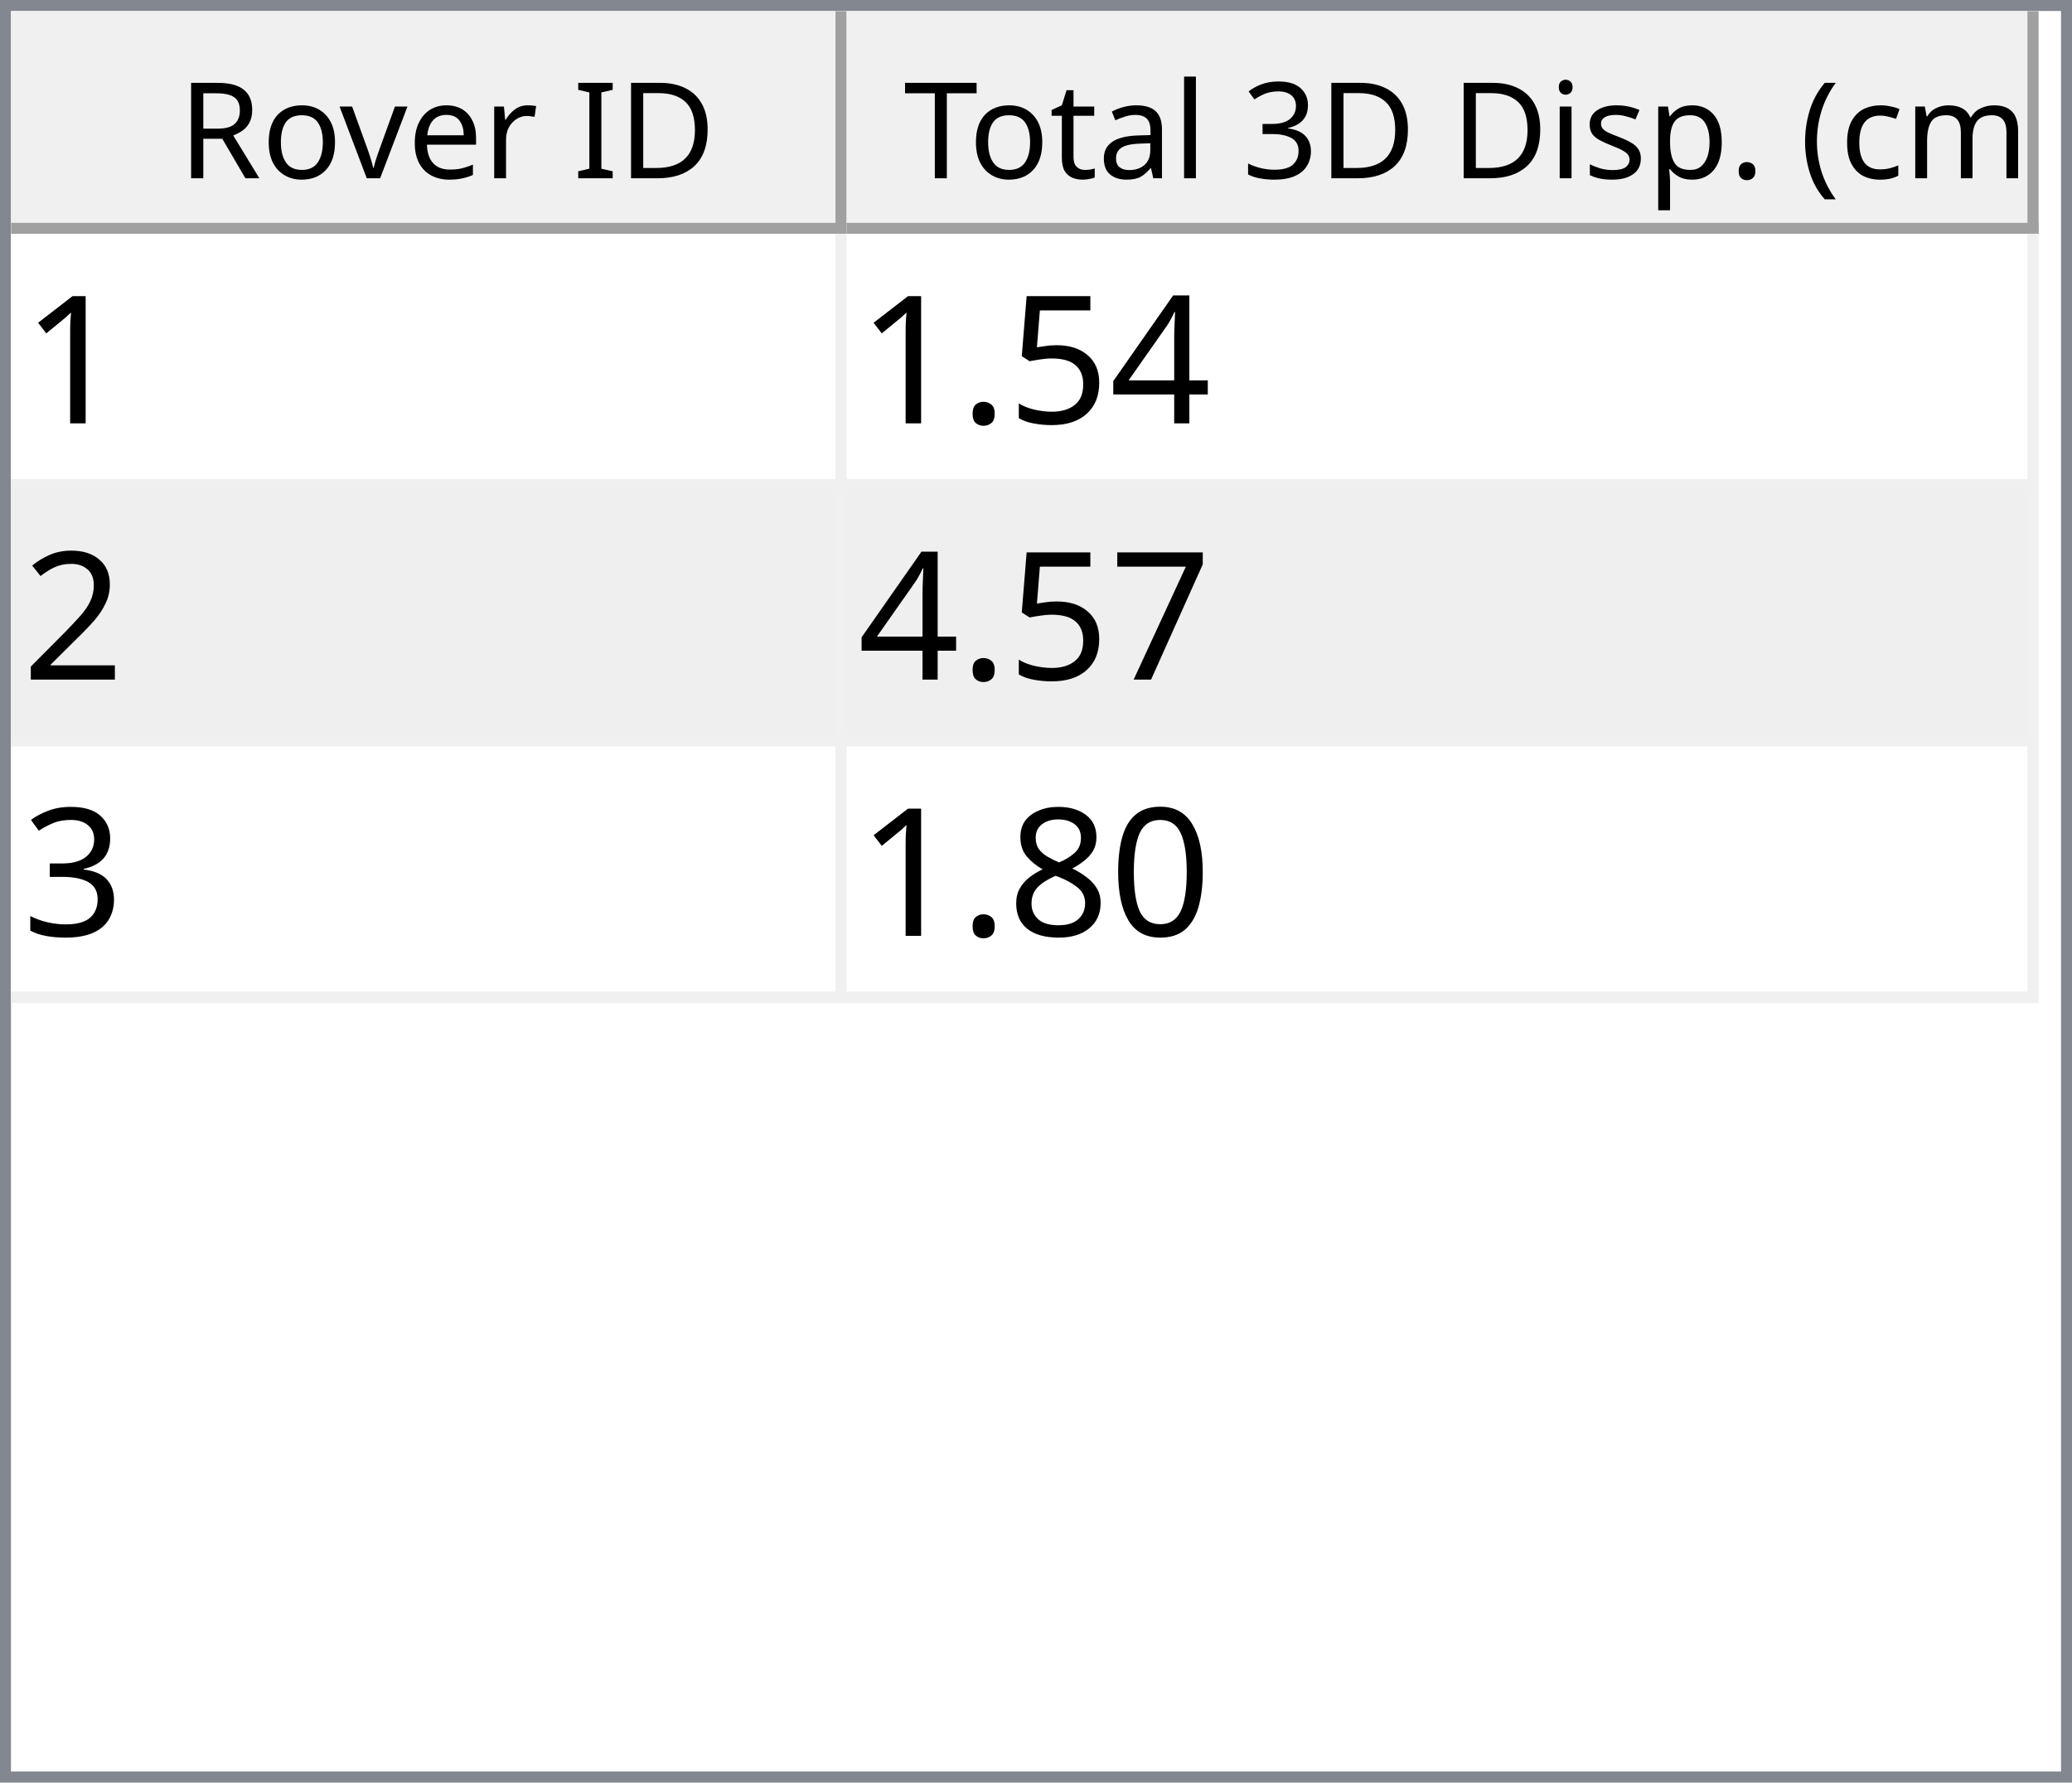
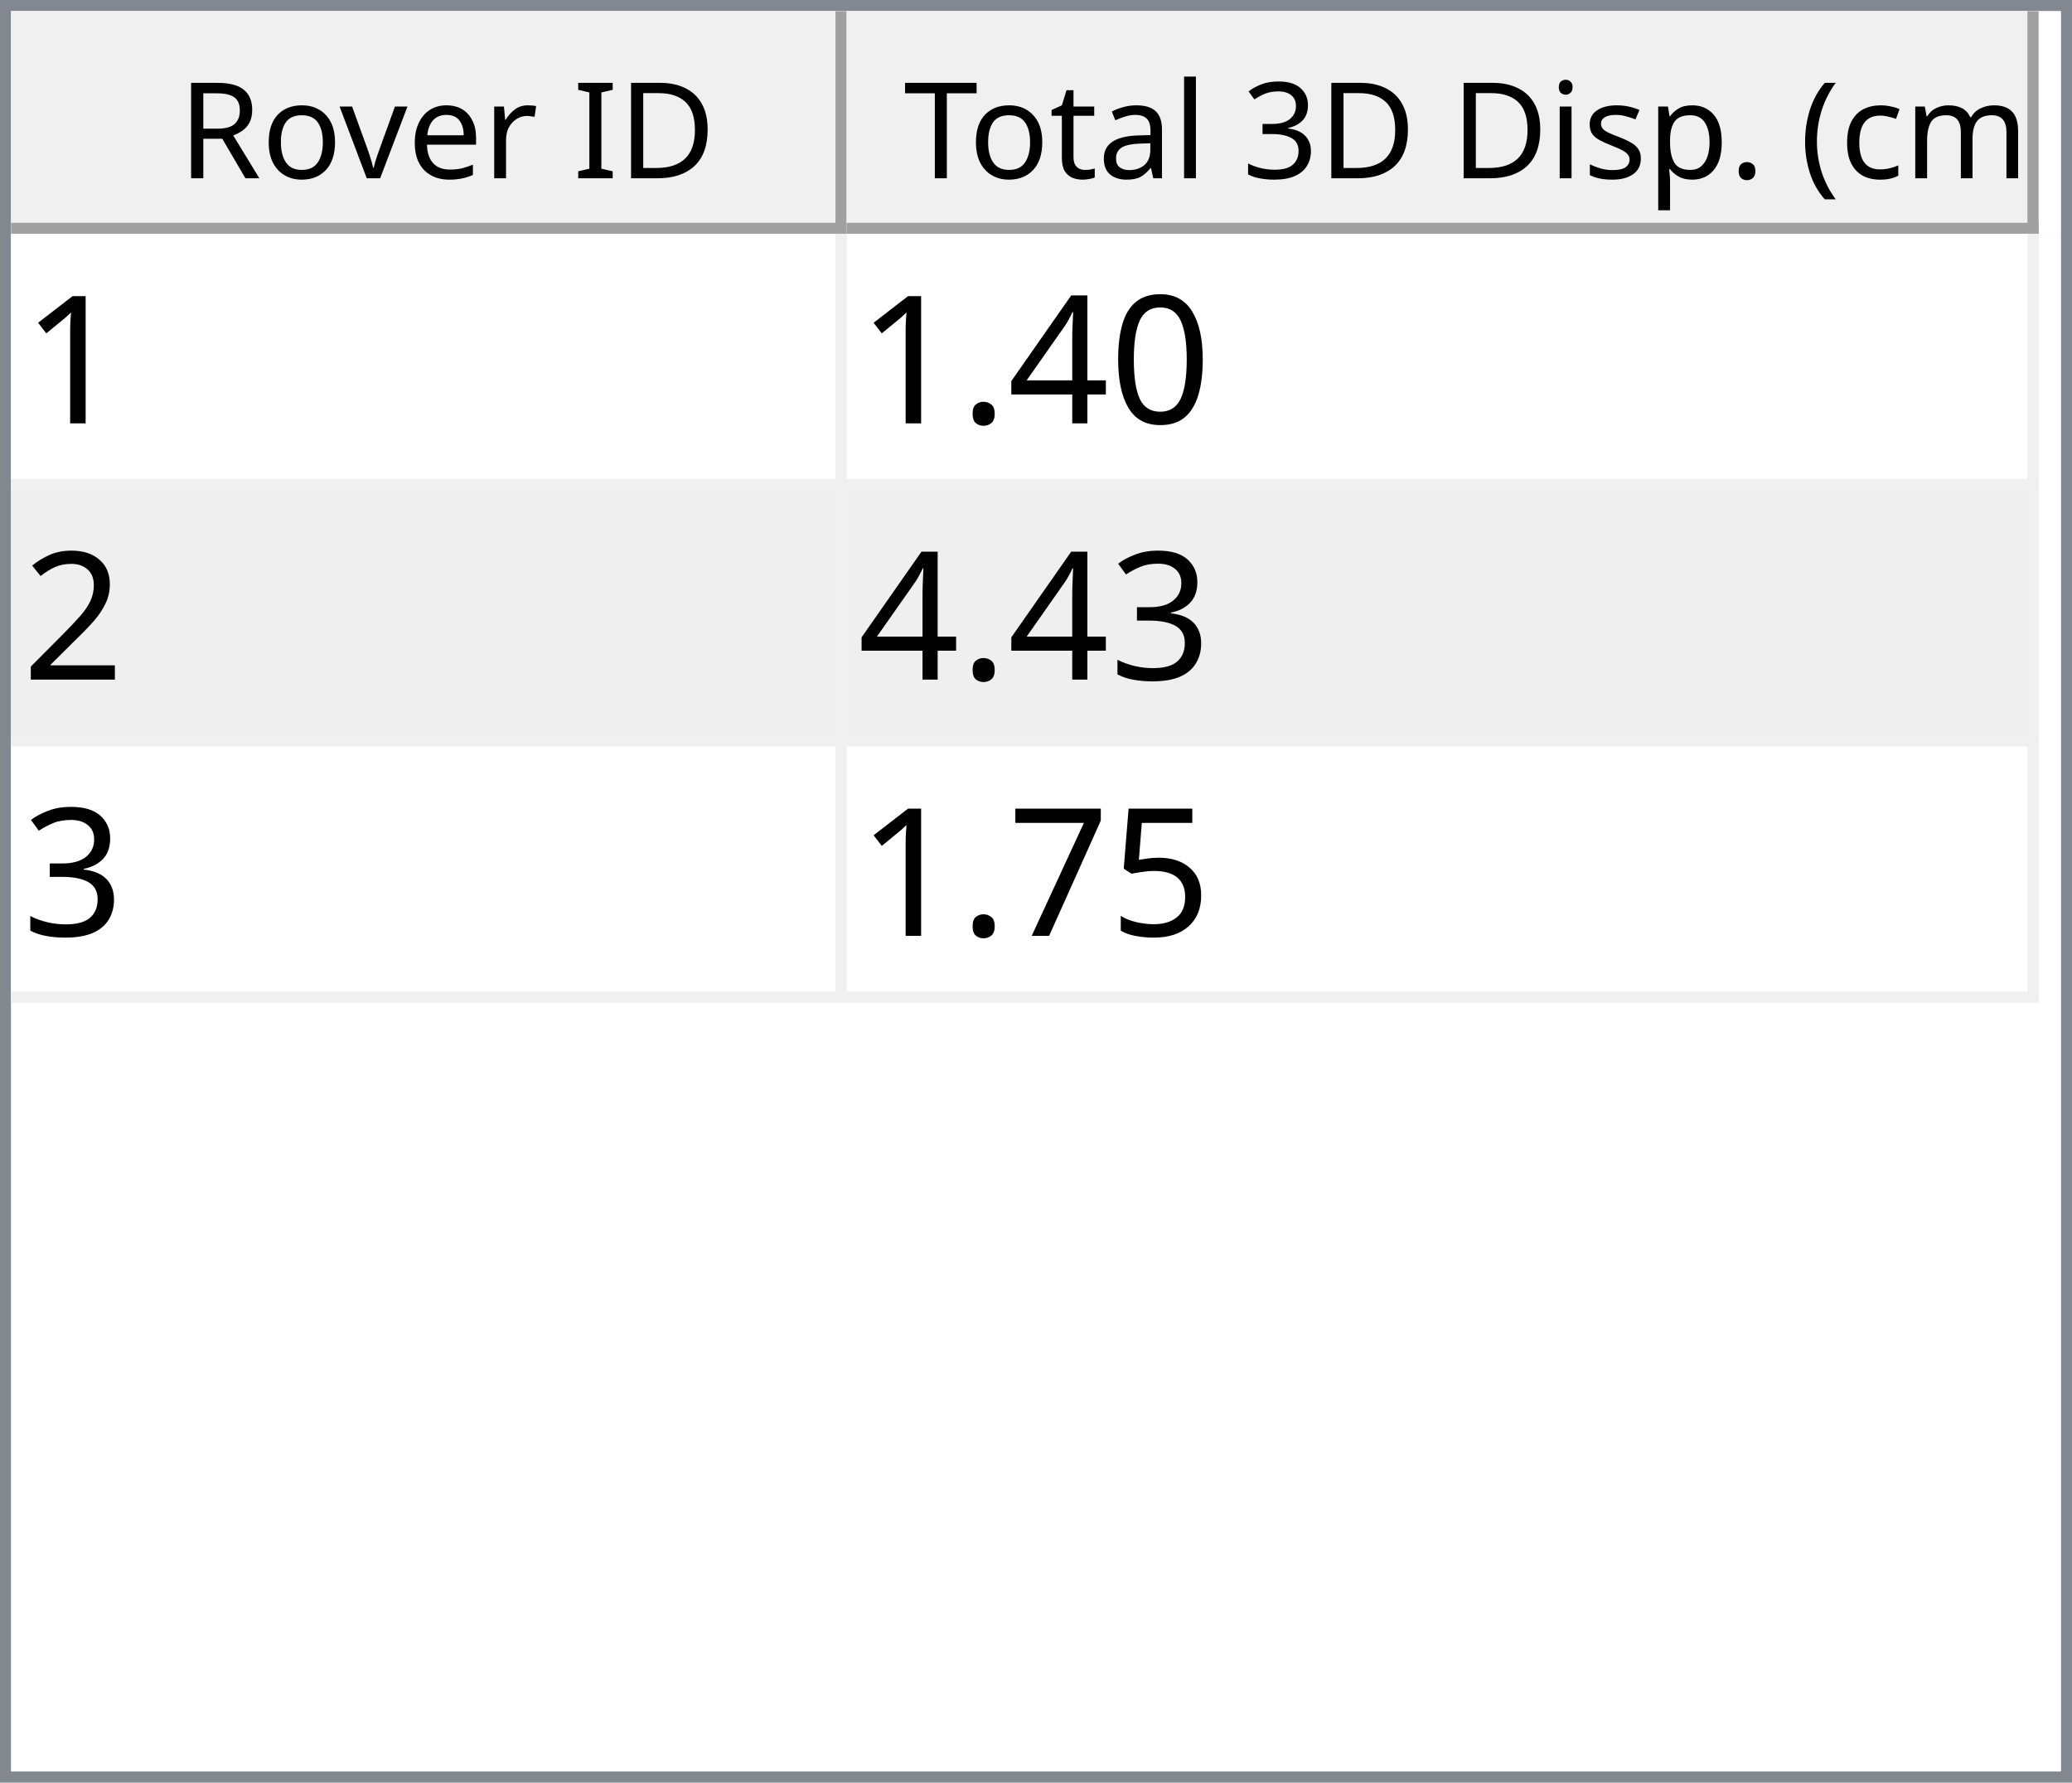
<svg xmlns="http://www.w3.org/2000/svg" style="fill-opacity:1; color-rendering:auto; color-interpolation:auto; text-rendering:auto; stroke:black; stroke-linecap:square; stroke-miterlimit:10; shape-rendering:auto; stroke-opacity:1; fill:black; stroke-dasharray:none; font-weight:normal; stroke-width:1; font-family:'Dialog'; font-style:normal; stroke-linejoin:miter; font-size:12px; stroke-dashoffset:0; image-rendering:auto;" width="186" height="160">
  <defs id="genericDefs" />
  <g>
    <defs id="defs1">
      <clipPath clipPathUnits="userSpaceOnUse" id="clipPath1">
        <path d="M0 0 L186 0 L186 160 L0 160 L0 0 Z" />
      </clipPath>
      <clipPath clipPathUnits="userSpaceOnUse" id="clipPath2">
        <path d="M0 0 L0 160 L186 160 L186 0 Z" />
      </clipPath>
      <clipPath clipPathUnits="userSpaceOnUse" id="clipPath3">
        <path d="M0 0 L0 20 L184 20 L184 0 Z" />
      </clipPath>
      <clipPath clipPathUnits="userSpaceOnUse" id="clipPath4">
        <path d="M0 0 L0 20 L75 20 L75 0 Z" />
      </clipPath>
      <clipPath clipPathUnits="userSpaceOnUse" id="clipPath5">
        <path d="M1 1 L1 19 L74 19 L74 1 Z" />
      </clipPath>
      <clipPath clipPathUnits="userSpaceOnUse" id="clipPath6">
        <path d="M0 0 L0 18 L73 18 L73 0 Z" />
      </clipPath>
      <clipPath clipPathUnits="userSpaceOnUse" id="clipPath7">
        <path d="M-0.5 -0.5 L-0.5 19.5 L74.5 19.5 L74.5 -0.5 Z" />
      </clipPath>
      <clipPath clipPathUnits="userSpaceOnUse" id="clipPath8">
        <path d="M0 0 L0 20 L107 20 L107 0 Z" />
      </clipPath>
      <clipPath clipPathUnits="userSpaceOnUse" id="clipPath9">
        <path d="M1 1 L1 19 L106 19 L106 1 Z" />
      </clipPath>
      <clipPath clipPathUnits="userSpaceOnUse" id="clipPath10">
        <path d="M0 0 L0 18 L105 18 L105 0 Z" />
      </clipPath>
      <clipPath clipPathUnits="userSpaceOnUse" id="clipPath11">
        <path d="M-0.5 -0.5 L-0.5 19.5 L106.5 19.5 L106.5 -0.5 Z" />
      </clipPath>
      <clipPath clipPathUnits="userSpaceOnUse" id="clipPath12">
        <path d="M0 0 L0 138 L184 138 L184 0 Z" />
      </clipPath>
      <clipPath clipPathUnits="userSpaceOnUse" id="clipPath13">
        <path d="M0 0 L0 69 L182 69 L182 0 Z" />
      </clipPath>
      <clipPath clipPathUnits="userSpaceOnUse" id="clipPath14">
        <path d="M-0.5 -0.5 L-0.5 68.5 L181.5 68.5 L181.5 -0.5 Z" />
      </clipPath>
      <clipPath clipPathUnits="userSpaceOnUse" id="clipPath15">
        <path d="M0 0 L0 22 L74 22 L74 0 Z" />
      </clipPath>
      <clipPath clipPathUnits="userSpaceOnUse" id="clipPath16">
        <path d="M0 0 L0 22 L106 22 L106 0 Z" />
      </clipPath>
      <font horiz-adv-x="64.551" id="font1">
        <font-face ascent="107.91" descent="25.098" units-per-em="100" style="font-style:normal; font-family:Segoe UI; font-weight:normal;" />
        <missing-glyph horiz-adv-x="64.551" d="M8.109 0 L8.109 68.266 L56.453 68.266 L56.453 0 L8.109 0 ZM15.328 7.234 L49.219 7.234 L49.219 61.031 L15.328 61.031 L15.328 7.234 Z" />
        <glyph unicode="D" horiz-adv-x="70.117" d="M9.188 0 L9.188 70.016 L28.516 70.016 Q65.531 70.016 65.531 35.891 Q65.531 19.672 55.25 9.836 Q44.969 0 27.734 0 L9.188 0 ZM17.391 62.594 L17.391 7.422 L27.828 7.422 Q41.609 7.422 49.273 14.797 Q56.938 22.172 56.938 35.688 Q56.938 62.594 28.328 62.594 L17.391 62.594 Z" />
        <glyph unicode="I" horiz-adv-x="26.611" d="M17.391 0 L9.188 0 L9.188 70.016 L17.391 70.016 L17.391 0 Z" />
        <glyph unicode=" " horiz-adv-x="27.393" d="" />
        <glyph unicode="r" horiz-adv-x="34.766" d="M34.188 41.891 Q32.078 43.5 28.125 43.5 Q23 43.5 19.555 38.672 Q16.109 33.844 16.109 25.484 L16.109 0 L8.109 0 L8.109 50 L16.109 50 L16.109 39.703 L16.312 39.703 Q18.016 44.969 21.531 47.922 Q25.047 50.875 29.391 50.875 Q32.516 50.875 34.188 50.203 L34.188 41.891 Z" />
        <glyph unicode="e" horiz-adv-x="52.295" d="M48.297 23 L12.984 23 Q13.188 14.656 17.484 10.109 Q21.781 5.562 29.297 5.562 Q37.75 5.562 44.828 11.141 L44.828 3.609 Q38.234 -1.172 27.391 -1.172 Q16.797 -1.172 10.742 5.641 Q4.688 12.453 4.688 24.812 Q4.688 36.469 11.305 43.82 Q17.922 51.172 27.734 51.172 Q37.547 51.172 42.922 44.828 Q48.297 38.484 48.297 27.203 L48.297 23 ZM40.094 29.781 Q40.047 36.719 36.75 40.578 Q33.453 44.438 27.594 44.438 Q21.922 44.438 17.969 40.383 Q14.016 36.328 13.094 29.781 L40.094 29.781 Z" />
        <glyph unicode="v" horiz-adv-x="47.9" d="M47.406 50 L27.484 0 L19.625 0 L0.688 50 L9.469 50 L22.172 13.672 Q23.578 9.672 23.922 6.688 L24.125 6.688 Q24.609 10.453 25.688 13.484 L38.969 50 L47.406 50 Z" />
        <glyph unicode="o" horiz-adv-x="58.594" d="M29 -1.172 Q17.922 -1.172 11.305 5.836 Q4.688 12.844 4.688 24.422 Q4.688 37.016 11.57 44.094 Q18.453 51.172 30.172 51.172 Q41.359 51.172 47.633 44.289 Q53.906 37.406 53.906 25.203 Q53.906 13.234 47.141 6.031 Q40.375 -1.172 29 -1.172 ZM29.594 44.438 Q21.875 44.438 17.383 39.188 Q12.891 33.938 12.891 24.703 Q12.891 15.828 17.43 10.695 Q21.969 5.562 29.594 5.562 Q37.359 5.562 41.531 10.594 Q45.703 15.625 45.703 24.906 Q45.703 34.281 41.531 39.359 Q37.359 44.438 29.594 44.438 Z" />
        <glyph unicode="R" horiz-adv-x="59.814" d="M59.375 0 L49.609 0 L37.891 19.625 Q36.281 22.359 34.766 24.289 Q33.25 26.219 31.664 27.438 Q30.078 28.656 28.25 29.219 Q26.422 29.781 24.125 29.781 L17.391 29.781 L17.391 0 L9.188 0 L9.188 70.016 L30.078 70.016 Q34.672 70.016 38.555 68.867 Q42.438 67.719 45.289 65.375 Q48.141 63.031 49.758 59.547 Q51.375 56.062 51.375 51.375 Q51.375 47.703 50.273 44.656 Q49.172 41.609 47.148 39.211 Q45.125 36.812 42.266 35.133 Q39.406 33.453 35.844 32.516 L35.844 32.328 Q37.594 31.547 38.891 30.547 Q40.188 29.547 41.359 28.18 Q42.531 26.812 43.68 25.078 Q44.828 23.344 46.234 21.047 L59.375 0 ZM17.391 62.594 L17.391 37.203 L28.516 37.203 Q31.594 37.203 34.203 38.133 Q36.812 39.062 38.719 40.797 Q40.625 42.531 41.703 45.047 Q42.781 47.562 42.781 50.688 Q42.781 56.297 39.141 59.445 Q35.5 62.594 28.609 62.594 L17.391 62.594 Z" />
        <glyph unicode=")" horiz-adv-x="30.176" d="M8.297 -15.922 L1.172 -15.922 Q16.406 2.344 16.406 26.812 Q16.406 51.469 1.078 70.016 L8.297 70.016 Q23.531 52.156 23.531 26.703 Q23.531 1.375 8.297 -15.922 Z" />
        <glyph unicode="m" horiz-adv-x="86.133" d="M79.109 0 L71.094 0 L71.094 28.719 Q71.094 37.016 68.531 40.727 Q65.969 44.438 59.906 44.438 Q54.781 44.438 51.195 39.75 Q47.609 35.062 47.609 28.516 L47.609 0 L39.594 0 L39.594 29.688 Q39.594 44.438 28.219 44.438 Q22.953 44.438 19.531 40.016 Q16.109 35.594 16.109 28.516 L16.109 0 L8.109 0 L8.109 50 L16.109 50 L16.109 42.094 L16.312 42.094 Q21.625 51.172 31.844 51.172 Q36.969 51.172 40.773 48.312 Q44.578 45.453 46 40.828 Q51.562 51.172 62.594 51.172 Q79.109 51.172 79.109 30.812 L79.109 0 Z" />
        <glyph unicode="c" horiz-adv-x="46.191" d="M42.188 2.297 Q36.422 -1.172 28.516 -1.172 Q17.828 -1.172 11.258 5.789 Q4.688 12.75 4.688 23.828 Q4.688 36.188 11.766 43.68 Q18.844 51.172 30.672 51.172 Q37.25 51.172 42.281 48.734 L42.281 40.531 Q36.719 44.438 30.375 44.438 Q22.703 44.438 17.797 38.945 Q12.891 33.453 12.891 24.516 Q12.891 15.719 17.508 10.641 Q22.125 5.562 29.891 5.562 Q36.422 5.562 42.188 9.906 L42.188 2.297 Z" />
        <glyph unicode="(" horiz-adv-x="30.176" d="M29.109 -15.922 L21.969 -15.922 Q6.844 1.375 6.844 26.703 Q6.844 52.156 21.969 70.016 L29.203 70.016 Q13.875 51.469 13.875 26.812 Q13.875 2.344 29.109 -15.922 Z" />
        <glyph unicode="." horiz-adv-x="21.68" d="M10.891 -1.078 Q8.641 -1.078 7.055 0.539 Q5.469 2.156 5.469 4.391 Q5.469 6.641 7.055 8.273 Q8.641 9.906 10.891 9.906 Q13.188 9.906 14.797 8.273 Q16.406 6.641 16.406 4.391 Q16.406 2.156 14.797 0.539 Q13.188 -1.078 10.891 -1.078 Z" />
        <glyph unicode="p" horiz-adv-x="58.789" d="M16.312 7.234 L16.109 7.234 L16.109 -23 L8.109 -23 L8.109 50 L16.109 50 L16.109 41.219 L16.312 41.219 Q22.219 51.172 33.594 51.172 Q43.266 51.172 48.688 44.461 Q54.109 37.75 54.109 26.469 Q54.109 13.922 48 6.375 Q41.891 -1.172 31.297 -1.172 Q21.578 -1.172 16.312 7.234 ZM16.109 27.391 L16.109 20.406 Q16.109 14.203 20.141 9.883 Q24.172 5.562 30.375 5.562 Q37.641 5.562 41.773 11.133 Q45.906 16.703 45.906 26.609 Q45.906 34.969 42.047 39.703 Q38.188 44.438 31.594 44.438 Q24.609 44.438 20.359 39.578 Q16.109 34.719 16.109 27.391 Z" />
        <glyph unicode="s" horiz-adv-x="42.432" d="M5.078 1.812 L5.078 10.406 Q11.625 5.562 19.484 5.562 Q30.031 5.562 30.031 12.594 Q30.031 14.594 29.125 15.992 Q28.219 17.391 26.68 18.461 Q25.141 19.531 23.07 20.383 Q21 21.234 18.609 22.172 Q15.281 23.484 12.766 24.828 Q10.25 26.172 8.57 27.859 Q6.891 29.547 6.031 31.695 Q5.172 33.844 5.172 36.719 Q5.172 40.234 6.789 42.945 Q8.406 45.656 11.086 47.484 Q13.766 49.312 17.211 50.242 Q20.656 51.172 24.312 51.172 Q30.812 51.172 35.938 48.922 L35.938 40.828 Q30.422 44.438 23.25 44.438 Q21 44.438 19.195 43.922 Q17.391 43.406 16.094 42.477 Q14.797 41.547 14.086 40.258 Q13.375 38.969 13.375 37.406 Q13.375 35.453 14.086 34.133 Q14.797 32.812 16.164 31.789 Q17.531 30.766 19.484 29.938 Q21.438 29.109 23.922 28.125 Q27.25 26.859 29.883 25.516 Q32.516 24.172 34.375 22.484 Q36.234 20.797 37.234 18.602 Q38.234 16.406 38.234 13.375 Q38.234 9.672 36.602 6.938 Q34.969 4.203 32.234 2.398 Q29.5 0.594 25.93 -0.289 Q22.359 -1.172 18.453 -1.172 Q10.75 -1.172 5.078 1.812 Z" />
        <glyph unicode="i" horiz-adv-x="24.219" d="M12.203 62.703 Q10.062 62.703 8.547 64.164 Q7.031 65.625 7.031 67.875 Q7.031 70.125 8.547 71.609 Q10.062 73.094 12.203 73.094 Q14.406 73.094 15.945 71.609 Q17.484 70.125 17.484 67.875 Q17.484 65.719 15.945 64.211 Q14.406 62.703 12.203 62.703 ZM16.109 0 L8.109 0 L8.109 50 L16.109 50 L16.109 0 Z" />
        <glyph unicode="3" horiz-adv-x="53.906" d="M46.531 19.828 Q46.531 15.094 44.75 11.211 Q42.969 7.328 39.719 4.57 Q36.469 1.812 31.93 0.297 Q27.391 -1.219 21.922 -1.219 Q11.922 -1.219 6 2.594 L6 11.188 Q13.094 5.609 22.219 5.609 Q25.875 5.609 28.828 6.539 Q31.781 7.469 33.906 9.227 Q36.031 10.984 37.18 13.477 Q38.328 15.969 38.328 19.094 Q38.328 32.812 18.797 32.812 L12.984 32.812 L12.984 39.594 L18.5 39.594 Q35.797 39.594 35.797 52.484 Q35.797 64.406 22.609 64.406 Q15.188 64.406 8.688 59.422 L8.688 67.188 Q15.375 71.188 24.609 71.188 Q29 71.188 32.57 69.969 Q36.141 68.75 38.68 66.555 Q41.219 64.359 42.609 61.281 Q44 58.203 44 54.5 Q44 40.672 30.031 36.719 L30.031 36.531 Q33.594 36.141 36.625 34.797 Q39.656 33.453 41.852 31.305 Q44.047 29.156 45.289 26.25 Q46.531 23.344 46.531 19.828 Z" />
        <glyph unicode="l" horiz-adv-x="24.219" d="M16.109 0 L8.109 0 L8.109 74.031 L16.109 74.031 L16.109 0 Z" />
        <glyph unicode="a" horiz-adv-x="50.879" d="M43.891 0 L35.891 0 L35.891 7.812 L35.688 7.812 Q30.469 -1.172 20.312 -1.172 Q12.844 -1.172 8.617 2.781 Q4.391 6.734 4.391 13.281 Q4.391 27.297 20.906 29.594 L35.891 31.688 Q35.891 44.438 25.594 44.438 Q16.547 44.438 9.281 38.281 L9.281 46.484 Q16.656 51.172 26.266 51.172 Q43.891 51.172 43.891 32.516 L43.891 0 ZM35.891 25.297 L23.828 23.641 Q18.266 22.859 15.43 20.875 Q12.594 18.891 12.594 13.875 Q12.594 10.203 15.211 7.883 Q17.828 5.562 22.172 5.562 Q28.125 5.562 32.008 9.742 Q35.891 13.922 35.891 20.312 L35.891 25.297 Z" />
        <glyph unicode="t" horiz-adv-x="33.887" d="M31.297 0.484 Q28.469 -1.078 23.828 -1.078 Q10.688 -1.078 10.688 13.578 L10.688 43.172 L2.094 43.172 L2.094 50 L10.688 50 L10.688 62.203 L18.703 64.797 L18.703 50 L31.297 50 L31.297 43.172 L18.703 43.172 L18.703 14.984 Q18.703 9.969 20.414 7.82 Q22.125 5.672 26.078 5.672 Q29.109 5.672 31.297 7.328 L31.297 0.484 Z" />
        <glyph unicode="T" horiz-adv-x="52.393" d="M50.594 62.594 L30.375 62.594 L30.375 0 L22.172 0 L22.172 62.594 L2 62.594 L2 70.016 L50.594 70.016 L50.594 62.594 Z" />
      </font>
      <font horiz-adv-x="75.0" id="font2">
        <font-face ascent="100.537" descent="21.973" units-per-em="100" style="font-style:normal; font-family:sans-serif; font-weight:normal;" />
        <missing-glyph horiz-adv-x="75.0" d="M12.5 0 L12.5 62.5 L62.5 62.5 L62.5 0 L12.5 0 ZM14.062 1.562 L60.938 1.562 L60.938 60.938 L14.062 60.938 L14.062 1.562 Z" />
        <glyph unicode="1" horiz-adv-x="55.615" d="M37.25 0 L28.469 0 L28.469 56 Q25.297 52.984 20.141 49.953 Q14.984 46.922 10.891 45.406 L10.891 53.906 Q18.266 57.375 23.781 62.305 Q29.297 67.234 31.594 71.875 L37.25 71.875 L37.25 0 Z" />
+         <glyph unicode="0" horiz-adv-x="55.615" d="M4.156 35.297 Q4.156 48 6.766 55.742 Q9.375 63.484 14.523 67.68 Q19.672 71.875 27.484 71.875 Q33.25 71.875 37.594 69.555 Q41.938 67.234 44.773 62.867 Q47.609 58.5 49.219 52.227 Q50.828 45.953 50.828 35.297 Q50.828 22.703 48.242 14.969 Q45.656 7.234 40.508 3.008 Q35.359 -1.219 27.484 -1.219 Q17.141 -1.219 11.234 6.203 Q4.156 15.141 4.156 35.297 ZM13.188 35.297 Q13.188 17.672 17.312 11.836 Q21.438 6 27.484 6 Q33.547 6 37.672 11.859 Q41.797 17.719 41.797 35.297 Q41.797 52.984 37.672 58.789 Q33.547 64.594 27.391 64.594 Q21.344 64.594 17.719 59.469 Q13.188 52.938 13.188 35.297 Z" />
        <glyph unicode="4" horiz-adv-x="55.615" d="M32.328 0 L32.328 17.141 L1.266 17.141 L1.266 25.203 L33.938 71.578 L41.109 71.578 L41.109 25.203 L50.781 25.203 L50.781 17.141 L41.109 17.141 L41.109 0 L32.328 0 ZM32.328 25.203 L32.328 57.469 L9.906 25.203 L32.328 25.203 Z" />
-         <glyph unicode="5" horiz-adv-x="55.615" d="M4.156 18.75 L13.375 19.531 Q14.406 12.797 18.141 9.398 Q21.875 6 27.156 6 Q33.5 6 37.891 10.789 Q42.281 15.578 42.281 23.484 Q42.281 31 38.062 35.352 Q33.844 39.703 27 39.703 Q22.75 39.703 19.336 37.773 Q15.922 35.844 13.969 32.766 L5.719 33.844 L12.641 70.609 L48.25 70.609 L48.25 62.203 L19.672 62.203 L15.828 42.969 Q22.266 47.469 29.344 47.469 Q38.719 47.469 45.164 40.969 Q51.609 34.469 51.609 24.266 Q51.609 14.547 45.953 7.469 Q39.062 -1.219 27.156 -1.219 Q17.391 -1.219 11.211 4.25 Q5.031 9.719 4.156 18.75 Z" />
        <glyph unicode="." horiz-adv-x="27.783" d="M9.078 0 L9.078 10.016 L19.094 10.016 L19.094 0 L9.078 0 Z" />
        <glyph unicode="2" horiz-adv-x="55.615" d="M50.344 8.453 L50.344 0 L3.031 0 Q2.938 3.172 4.047 6.109 Q5.859 10.938 9.836 15.625 Q13.812 20.312 21.344 26.469 Q33.016 36.031 37.117 41.625 Q41.219 47.219 41.219 52.203 Q41.219 57.422 37.477 61.008 Q33.734 64.594 27.734 64.594 Q21.391 64.594 17.578 60.789 Q13.766 56.984 13.719 50.25 L4.688 51.172 Q5.609 61.281 11.664 66.578 Q17.719 71.875 27.938 71.875 Q38.234 71.875 44.242 66.164 Q50.25 60.453 50.25 52 Q50.25 47.703 48.492 43.555 Q46.734 39.406 42.656 34.812 Q38.578 30.219 29.109 22.219 Q21.188 15.578 18.945 13.211 Q16.703 10.844 15.234 8.453 L50.344 8.453 Z" />
+         <glyph unicode="3" horiz-adv-x="55.615" d="M4.203 18.891 L12.984 20.062 Q14.5 12.594 18.141 9.297 Q21.781 6 27 6 Q33.203 6 37.477 10.297 Q41.75 14.594 41.75 20.953 Q41.75 27 37.797 30.93 Q33.844 34.859 27.734 34.859 Q25.25 34.859 21.531 33.891 L22.516 41.609 Q23.391 41.5 23.922 41.5 Q29.547 41.5 34.039 44.43 Q38.531 47.359 38.531 53.469 Q38.531 58.297 35.258 61.477 Q31.984 64.656 26.812 64.656 Q21.688 64.656 18.266 61.43 Q14.844 58.203 13.875 51.766 L5.078 53.328 Q6.688 62.156 12.398 67.016 Q18.109 71.875 26.609 71.875 Q32.469 71.875 37.398 69.359 Q42.328 66.844 44.945 62.5 Q47.562 58.156 47.562 53.266 Q47.562 48.641 45.07 44.828 Q42.578 41.016 37.703 38.766 Q44.047 37.312 47.562 32.695 Q51.078 28.078 51.078 21.141 Q51.078 11.766 44.242 5.25 Q37.406 -1.266 26.953 -1.266 Q17.531 -1.266 11.305 4.352 Q5.078 9.969 4.203 18.891 Z" />
+         <glyph unicode="5" horiz-adv-x="55.615" d="M4.156 18.75 L13.375 19.531 Q14.406 12.797 18.141 9.398 Q21.875 6 27.156 6 Q33.5 6 37.891 10.789 Q42.281 15.578 42.281 23.484 Q42.281 31 38.062 35.352 Q33.844 39.703 27 39.703 Q22.75 39.703 19.336 37.773 Q15.922 35.844 13.969 32.766 L5.719 33.844 L12.641 70.609 L48.25 70.609 L48.25 62.203 L19.672 62.203 L15.828 42.969 Q22.266 47.469 29.344 47.469 Q38.719 47.469 45.164 40.969 Q51.609 34.469 51.609 24.266 Q51.609 14.547 45.953 7.469 Q39.062 -1.219 27.156 -1.219 Q17.391 -1.219 11.211 4.25 Q5.031 9.719 4.156 18.75 Z" />
        <glyph unicode="7" horiz-adv-x="55.615" d="M4.734 62.203 L4.734 70.656 L51.078 70.656 L51.078 63.812 Q44.234 56.547 37.523 44.484 Q30.812 32.422 27.156 19.672 Q24.516 10.688 23.781 0 L14.75 0 Q14.891 8.453 18.062 20.414 Q21.234 32.375 27.172 43.484 Q33.109 54.594 39.797 62.203 L4.734 62.203 Z" />
-         <glyph unicode="3" horiz-adv-x="55.615" d="M4.203 18.891 L12.984 20.062 Q14.5 12.594 18.141 9.297 Q21.781 6 27 6 Q33.203 6 37.477 10.297 Q41.75 14.594 41.75 20.953 Q41.75 27 37.797 30.93 Q33.844 34.859 27.734 34.859 Q25.25 34.859 21.531 33.891 L22.516 41.609 Q23.391 41.5 23.922 41.5 Q29.547 41.5 34.039 44.43 Q38.531 47.359 38.531 53.469 Q38.531 58.297 35.258 61.477 Q31.984 64.656 26.812 64.656 Q21.688 64.656 18.266 61.43 Q14.844 58.203 13.875 51.766 L5.078 53.328 Q6.688 62.156 12.398 67.016 Q18.109 71.875 26.609 71.875 Q32.469 71.875 37.398 69.359 Q42.328 66.844 44.945 62.5 Q47.562 58.156 47.562 53.266 Q47.562 48.641 45.07 44.828 Q42.578 41.016 37.703 38.766 Q44.047 37.312 47.562 32.695 Q51.078 28.078 51.078 21.141 Q51.078 11.766 44.242 5.25 Q37.406 -1.266 26.953 -1.266 Q17.531 -1.266 11.305 4.352 Q5.078 9.969 4.203 18.891 Z" />
-         <glyph unicode="0" horiz-adv-x="55.615" d="M4.156 35.297 Q4.156 48 6.766 55.742 Q9.375 63.484 14.523 67.68 Q19.672 71.875 27.484 71.875 Q33.25 71.875 37.594 69.555 Q41.938 67.234 44.773 62.867 Q47.609 58.5 49.219 52.227 Q50.828 45.953 50.828 35.297 Q50.828 22.703 48.242 14.969 Q45.656 7.234 40.508 3.008 Q35.359 -1.219 27.484 -1.219 Q17.141 -1.219 11.234 6.203 Q4.156 15.141 4.156 35.297 ZM13.188 35.297 Q13.188 17.672 17.312 11.836 Q21.438 6 27.484 6 Q33.547 6 37.672 11.859 Q41.797 17.719 41.797 35.297 Q41.797 52.984 37.672 58.789 Q33.547 64.594 27.391 64.594 Q21.344 64.594 17.719 59.469 Q13.188 52.938 13.188 35.297 Z" />
-         <glyph unicode="8" horiz-adv-x="55.615" d="M17.672 38.812 Q12.203 40.828 9.57 44.539 Q6.938 48.25 6.938 53.422 Q6.938 61.234 12.555 66.555 Q18.172 71.875 27.484 71.875 Q36.859 71.875 42.578 66.43 Q48.297 60.984 48.297 53.172 Q48.297 48.188 45.68 44.508 Q43.062 40.828 37.75 38.812 Q44.344 36.672 47.781 31.883 Q51.219 27.094 51.219 20.453 Q51.219 11.281 44.727 5.031 Q38.234 -1.219 27.641 -1.219 Q17.047 -1.219 10.547 5.055 Q4.047 11.328 4.047 20.703 Q4.047 27.688 7.594 32.398 Q11.141 37.109 17.672 38.812 ZM15.922 53.719 Q15.922 48.641 19.195 45.414 Q22.469 42.188 27.688 42.188 Q32.766 42.188 36.016 45.383 Q39.266 48.578 39.266 53.219 Q39.266 58.062 35.914 61.359 Q32.562 64.656 27.594 64.656 Q22.562 64.656 19.242 61.43 Q15.922 58.203 15.922 53.719 ZM13.094 20.656 Q13.094 16.891 14.875 13.375 Q16.656 9.859 20.172 7.93 Q23.688 6 27.734 6 Q34.031 6 38.133 10.055 Q42.234 14.109 42.234 20.359 Q42.234 26.703 38.016 30.859 Q33.797 35.016 27.438 35.016 Q21.234 35.016 17.164 30.914 Q13.094 26.812 13.094 20.656 Z" />
      </font>
    </defs>
    <g style="fill:white; stroke:white;">
      <rect x="0" y="0" width="186" style="clip-path:url(#clipPath1); stroke:none;" height="160" />
    </g>
    <g style="fill:white; text-rendering:optimizeSpeed; color-rendering:optimizeSpeed; image-rendering:optimizeSpeed; shape-rendering:crispEdges; stroke:white; color-interpolation:sRGB;">
      <rect x="0" width="186" height="160" y="0" style="stroke:none;" />
      <path style="stroke:none;" d="M0 160 L186 160 L186 0 L0 0 Z" />
    </g>
    <g style="fill:rgb(240,240,240); font-family:'Segoe UI'; stroke:rgb(240,240,240);">
      <rect x="0" y="0" width="186" style="clip-path:url(#clipPath2); stroke:none;" height="160" />
    </g>
    <g style="fill:rgb(130,135,144); font-family:'Segoe UI'; stroke:rgb(130,135,144);">
      <path d="M0 0 L186 0 L186 160 L0 160 L0 0 ZM1 1 L185 1 L185 159 L1 159 L1 1 Z" style="fill-rule:evenodd; clip-path:url(#clipPath2); stroke:none;" />
    </g>
    <g style="fill:white; font-family:'Segoe UI'; stroke:white;" transform="translate(1,1)">
      <rect x="0" y="0" width="184" style="clip-path:url(#clipPath3); stroke:none;" height="20" />
    </g>
    <g style="fill:rgb(240,240,240); font-family:'Segoe UI'; stroke:rgb(240,240,240);" transform="translate(1,1)">
      <rect x="0" y="0" width="75" style="clip-path:url(#clipPath4); stroke:none;" height="20" />
    </g>
    <g style="font-family:'Segoe UI';" transform="translate(2,2)">
      <text x="14" xml:space="preserve" y="14" style="clip-path:url(#clipPath6); stroke:none;">Rover ID</text>
    </g>
    <g style="fill:rgb(160,160,160); font-family:'Segoe UI'; stroke:rgb(160,160,160); stroke-linejoin:bevel;" transform="translate(1.5,1.5)">
      <line x1="74" x2="74" y1="0" style="fill:none; clip-path:url(#clipPath7);" y2="19" />
    </g>
    <g style="fill:rgb(160,160,160); font-family:'Segoe UI'; stroke:rgb(160,160,160); stroke-linejoin:bevel;" transform="matrix(1,0,0,1,1,1) translate(0.5,0.5)">
      <line x1="0" x2="74" y1="19" style="fill:none; clip-path:url(#clipPath7);" y2="19" />
    </g>
    <g style="fill:rgb(240,240,240); font-family:'Segoe UI'; stroke:rgb(240,240,240);" transform="translate(76,1)">
      <rect x="0" y="0" width="107" style="clip-path:url(#clipPath8); stroke:none;" height="20" />
    </g>
    <g style="font-family:'Segoe UI';" transform="translate(77,2)">
      <text x="1" xml:space="preserve" y="14" style="clip-path:url(#clipPath10); stroke:none;"> Total 3D Disp. (cm)</text>
    </g>
    <g style="fill:rgb(160,160,160); font-family:'Segoe UI'; stroke:rgb(160,160,160); stroke-linejoin:bevel;" transform="translate(76.5,1.5)">
      <line x1="106" x2="106" y1="0" style="fill:none; clip-path:url(#clipPath11);" y2="19" />
    </g>
    <g style="fill:rgb(160,160,160); font-family:'Segoe UI'; stroke:rgb(160,160,160); stroke-linejoin:bevel;" transform="matrix(1,0,0,1,76,1) translate(0.5,0.5)">
      <line x1="0" x2="106" y1="19" style="fill:none; clip-path:url(#clipPath11);" y2="19" />
    </g>
    <g style="fill:white; font-family:'Segoe UI'; stroke:white;" transform="translate(1,21)">
      <rect x="0" y="0" width="184" style="clip-path:url(#clipPath12); stroke:none;" height="138" />
    </g>
    <g style="fill:rgb(240,240,240); font-size:16px; font-family:sans-serif; stroke:rgb(240,240,240);" transform="translate(1,21)">
      <rect x="0" y="0" width="182" style="clip-path:url(#clipPath13); stroke:none;" height="69" />
      <line transform="translate(0.5,0.5)" x1="0" x2="181" y1="22" style="clip-path:url(#clipPath14); fill:none; stroke-linejoin:bevel;" y2="22" />
    </g>
    <g transform="matrix(1,0,0,1,1,21) translate(0.5,0.5)" style="fill:rgb(240,240,240); font-size:16px; font-family:sans-serif; stroke:rgb(240,240,240); stroke-linejoin:bevel;">
      <line x1="0" x2="181" y1="45" style="fill:none; clip-path:url(#clipPath14);" y2="45" />
    </g>
    <g transform="matrix(1,0,0,1,1,21) translate(0.5,0.5)" style="fill:rgb(240,240,240); font-size:16px; font-family:sans-serif; stroke:rgb(240,240,240); stroke-linejoin:bevel;">
      <line x1="0" x2="181" y1="68" style="fill:none; clip-path:url(#clipPath14);" y2="68" />
    </g>
    <g transform="matrix(1,0,0,1,1,21) translate(0.5,0.5)" style="fill:rgb(240,240,240); font-size:16px; font-family:sans-serif; stroke:rgb(240,240,240); stroke-linejoin:bevel;">
      <line x1="74" x2="74" y1="0" style="fill:none; clip-path:url(#clipPath14);" y2="68" />
    </g>
    <g transform="matrix(1,0,0,1,1,21) translate(0.5,0.5)" style="fill:rgb(240,240,240); font-size:16px; font-family:sans-serif; stroke:rgb(240,240,240); stroke-linejoin:bevel;">
      <line x1="181" x2="181" y1="0" style="fill:none; clip-path:url(#clipPath14);" y2="68" />
    </g>
    <g style="fill:white; font-size:16px; font-family:sans-serif; stroke:white;" transform="matrix(1,0,0,1,1,21)">
      <rect x="0" y="0" width="74" style="clip-path:url(#clipPath15); stroke:none;" height="22" />
      <text x="1" y="17" style="fill:black; clip-path:url(#clipPath15); stroke:none;" xml:space="preserve">1</text>
    </g>
    <g style="fill:white; font-size:16px; font-family:sans-serif; stroke:white;" transform="matrix(1,0,0,1,1,21) translate(75,0)">
      <rect x="0" y="0" width="106" style="clip-path:url(#clipPath16); stroke:none;" height="22" />
-       <text x="1" y="17" style="fill:black; clip-path:url(#clipPath16); stroke:none;" xml:space="preserve">1.54</text>
+       <text x="1" y="17" style="fill:black; clip-path:url(#clipPath16); stroke:none;" xml:space="preserve">1.40</text>
    </g>
    <g style="fill:rgb(239,239,239); font-size:16px; font-family:sans-serif; stroke:rgb(239,239,239);" transform="matrix(1,0,0,1,1,21) translate(0,23)">
      <rect x="0" y="0" width="74" style="clip-path:url(#clipPath15); stroke:none;" height="22" />
      <text x="1" y="17" style="fill:black; clip-path:url(#clipPath15); stroke:none;" xml:space="preserve">2</text>
    </g>
    <g style="fill:rgb(239,239,239); font-size:16px; font-family:sans-serif; stroke:rgb(239,239,239);" transform="matrix(1,0,0,1,1,21) translate(75,23)">
      <rect x="0" y="0" width="106" style="clip-path:url(#clipPath16); stroke:none;" height="22" />
-       <text x="1" y="17" style="fill:black; clip-path:url(#clipPath16); stroke:none;" xml:space="preserve">4.57</text>
+       <text x="1" y="17" style="fill:black; clip-path:url(#clipPath16); stroke:none;" xml:space="preserve">4.43</text>
    </g>
    <g style="fill:white; font-size:16px; font-family:sans-serif; stroke:white;" transform="matrix(1,0,0,1,1,21) translate(0,46)">
      <rect x="0" y="0" width="74" style="clip-path:url(#clipPath15); stroke:none;" height="22" />
      <text x="1" y="17" style="fill:black; clip-path:url(#clipPath15); stroke:none;" xml:space="preserve">3</text>
    </g>
    <g style="fill:white; font-size:16px; font-family:sans-serif; stroke:white;" transform="matrix(1,0,0,1,1,21) translate(75,46)">
      <rect x="0" y="0" width="106" style="clip-path:url(#clipPath16); stroke:none;" height="22" />
-       <text x="1" y="17" style="fill:black; clip-path:url(#clipPath16); stroke:none;" xml:space="preserve">1.80</text>
+       <text x="1" y="17" style="fill:black; clip-path:url(#clipPath16); stroke:none;" xml:space="preserve">1.75</text>
    </g>
  </g>
</svg>
